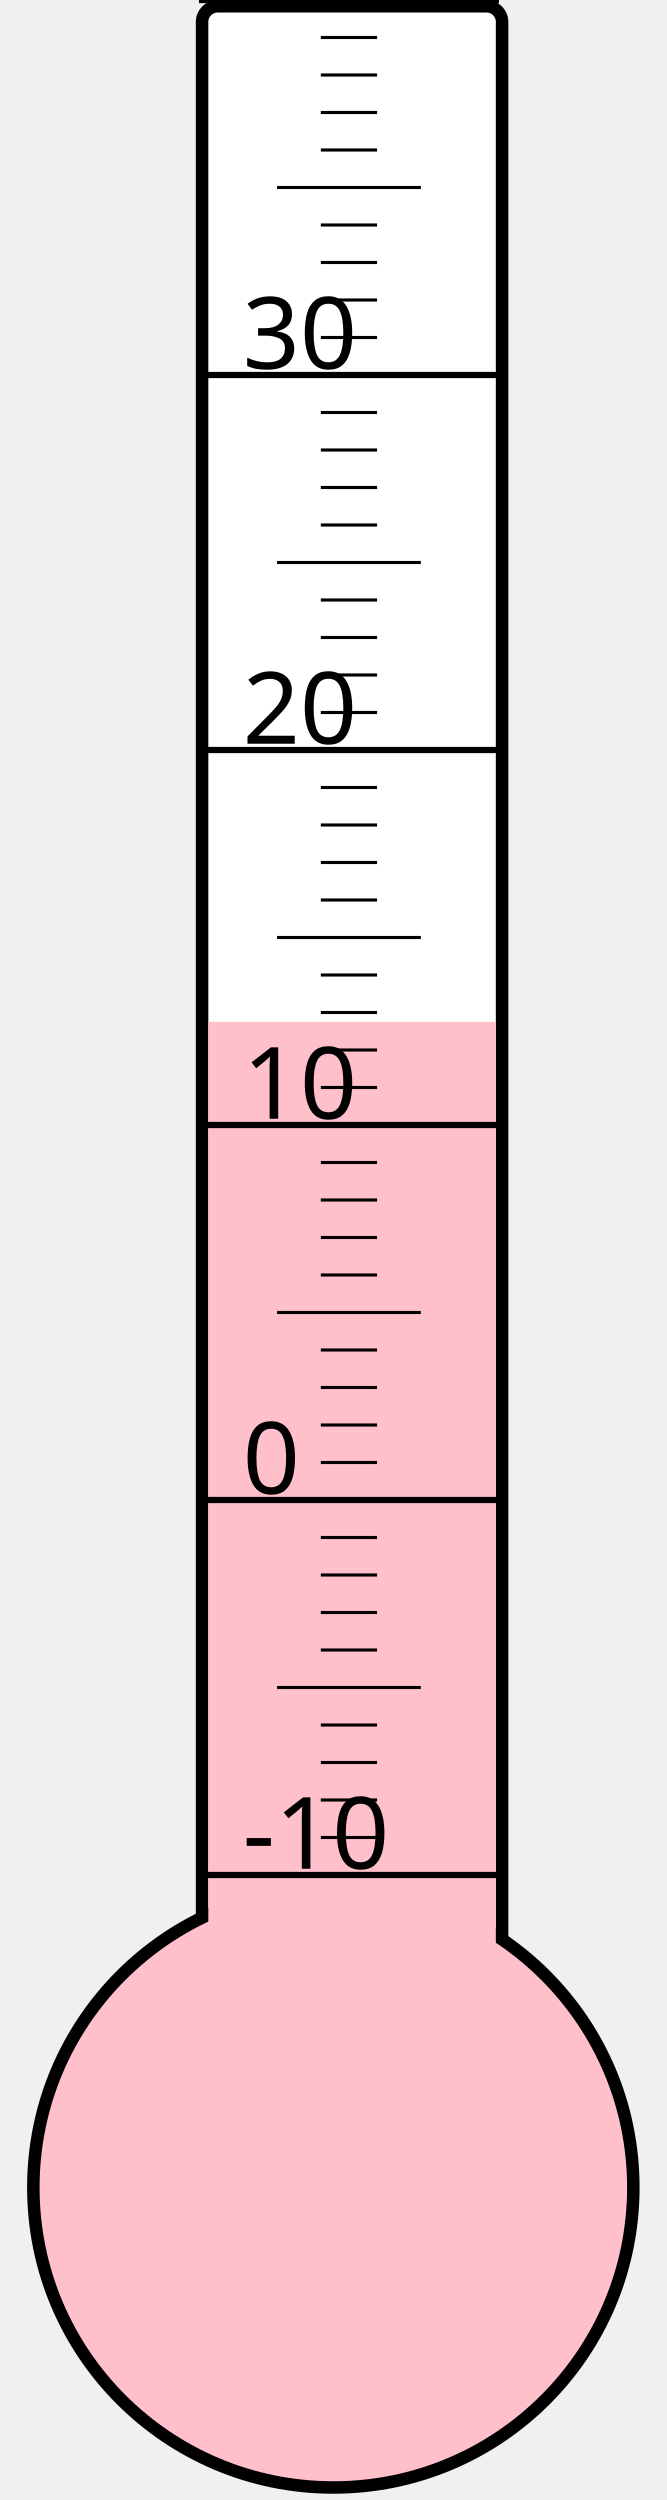
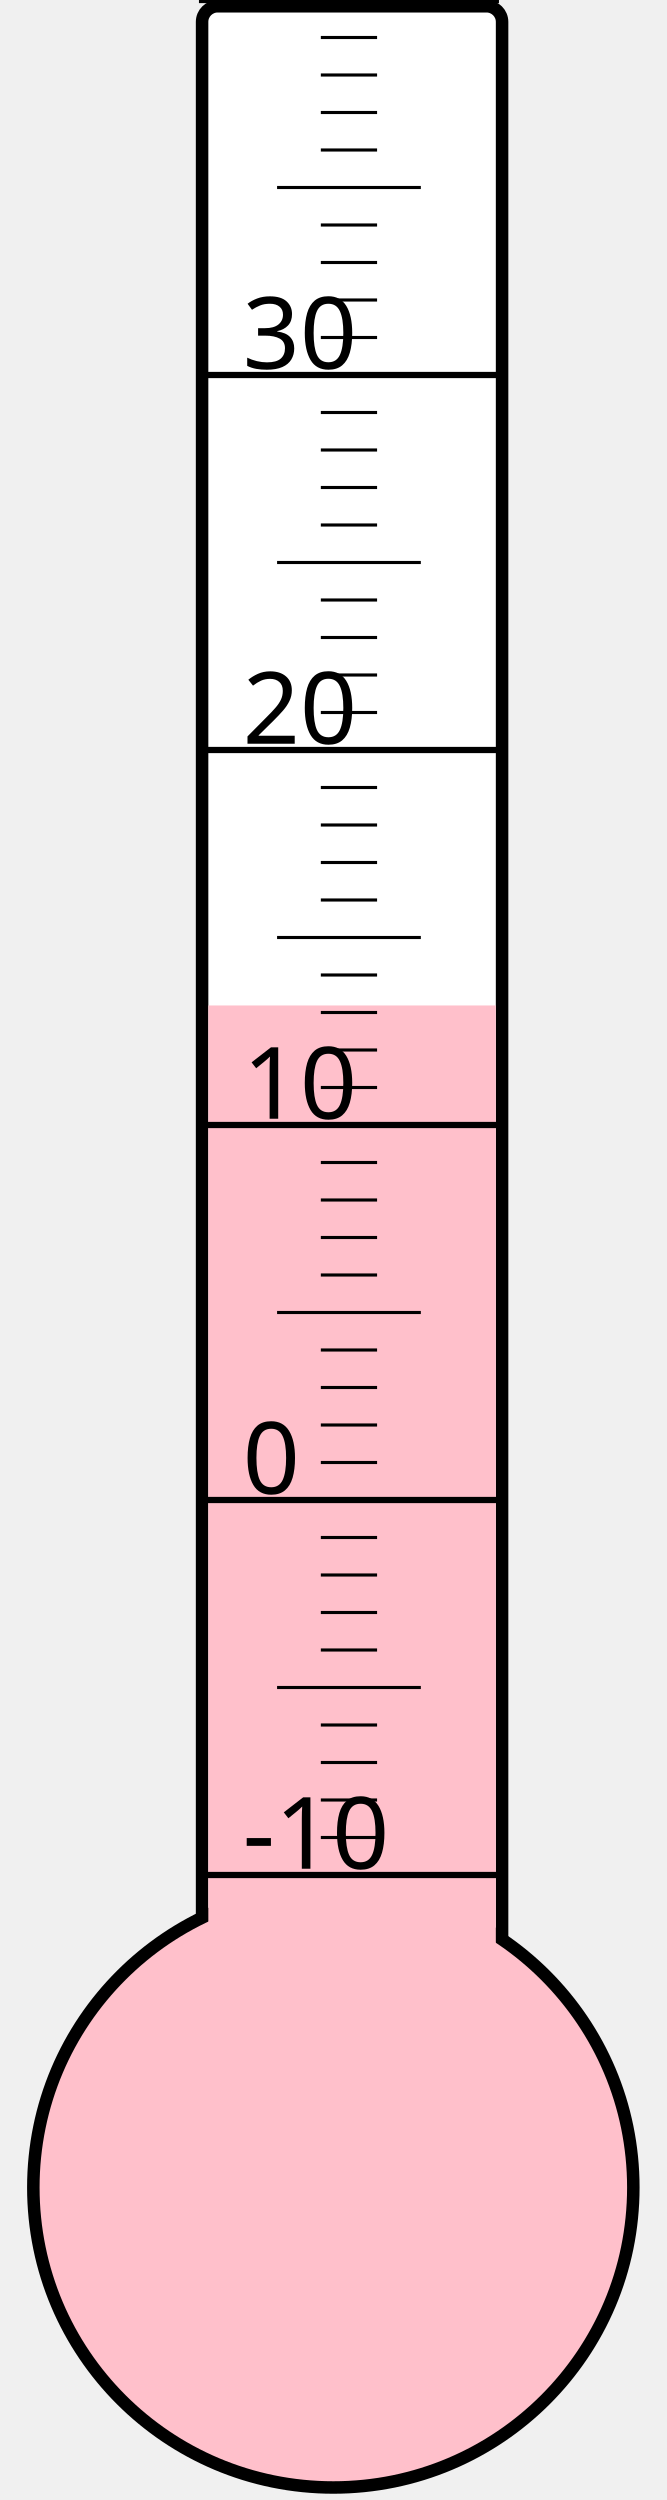
<svg xmlns="http://www.w3.org/2000/svg" width="40px" height="150px" viewBox="0 0 200 800">
  <rect width="200" height="800" x="0" y="0" style="fill: #ffffeb; fill-opacity: 0;" />
  <rect width="96" height="680" x="58" y="2" rx="5" ry="5" style="fill: white; fill-opacity: 1; stroke: black; stroke-width: 4;" />
  <circle cx="100" cy="700" r="96" style="fill: pink; stroke: black; stroke-width: 4;" />
-   <rect width="92" height="373.0" x="60" y="327.0" style="fill: pink; fill-opacity: 1; stroke-width: 0;" />
+   <rect width="92" height="378.25" x="60" y="321.75" style="fill: pink; fill-opacity: 1; stroke-width: 0;" />
  <text x="71" y="598" style="font-family: sans-serif; font-size: 24pt;">-10</text>
  <text x="71" y="478" style="font-family: sans-serif; font-size: 24pt;">0</text>
  <text x="71" y="358" style="font-family: sans-serif; font-size: 24pt;">10</text>
  <text x="71" y="238" style="font-family: sans-serif; font-size: 24pt;">20</text>
  <text x="71" y="118" style="font-family: sans-serif; font-size: 24pt;">30</text>
  <g style="stroke: black;">
    <line x1="57" y1="600" x2="153" y2="600" style="stroke-width: 2;" />
    <line x1="96" y1="588" x2="114" y2="588" style="stroke-width: 1;" />
    <line x1="96" y1="576" x2="114" y2="576" style="stroke-width: 1;" />
    <line x1="96" y1="564" x2="114" y2="564" style="stroke-width: 1;" />
    <line x1="96" y1="552" x2="114" y2="552" style="stroke-width: 1;" />
    <line x1="82" y1="540" x2="128" y2="540" style="stroke-width: 1;" />
    <line x1="96" y1="528" x2="114" y2="528" style="stroke-width: 1;" />
    <line x1="96" y1="516" x2="114" y2="516" style="stroke-width: 1;" />
    <line x1="96" y1="504" x2="114" y2="504" style="stroke-width: 1;" />
    <line x1="96" y1="492" x2="114" y2="492" style="stroke-width: 1;" />
    <line x1="57" y1="480" x2="153" y2="480" style="stroke-width: 2;" />
    <line x1="96" y1="468" x2="114" y2="468" style="stroke-width: 1;" />
    <line x1="96" y1="456" x2="114" y2="456" style="stroke-width: 1;" />
    <line x1="96" y1="444" x2="114" y2="444" style="stroke-width: 1;" />
    <line x1="96" y1="432" x2="114" y2="432" style="stroke-width: 1;" />
    <line x1="82" y1="420" x2="128" y2="420" style="stroke-width: 1;" />
    <line x1="96" y1="408" x2="114" y2="408" style="stroke-width: 1;" />
    <line x1="96" y1="396" x2="114" y2="396" style="stroke-width: 1;" />
    <line x1="96" y1="384" x2="114" y2="384" style="stroke-width: 1;" />
    <line x1="96" y1="372" x2="114" y2="372" style="stroke-width: 1;" />
    <line x1="57" y1="360" x2="153" y2="360" style="stroke-width: 2;" />
    <line x1="96" y1="348" x2="114" y2="348" style="stroke-width: 1;" />
    <line x1="96" y1="336" x2="114" y2="336" style="stroke-width: 1;" />
    <line x1="96" y1="324" x2="114" y2="324" style="stroke-width: 1;" />
    <line x1="96" y1="312" x2="114" y2="312" style="stroke-width: 1;" />
    <line x1="82" y1="300" x2="128" y2="300" style="stroke-width: 1;" />
    <line x1="96" y1="288" x2="114" y2="288" style="stroke-width: 1;" />
    <line x1="96" y1="276" x2="114" y2="276" style="stroke-width: 1;" />
    <line x1="96" y1="264" x2="114" y2="264" style="stroke-width: 1;" />
    <line x1="96" y1="252" x2="114" y2="252" style="stroke-width: 1;" />
    <line x1="57" y1="240" x2="153" y2="240" style="stroke-width: 2;" />
    <line x1="96" y1="228" x2="114" y2="228" style="stroke-width: 1;" />
    <line x1="96" y1="216" x2="114" y2="216" style="stroke-width: 1;" />
    <line x1="96" y1="204" x2="114" y2="204" style="stroke-width: 1;" />
    <line x1="96" y1="192" x2="114" y2="192" style="stroke-width: 1;" />
    <line x1="82" y1="180" x2="128" y2="180" style="stroke-width: 1;" />
    <line x1="96" y1="168" x2="114" y2="168" style="stroke-width: 1;" />
    <line x1="96" y1="156" x2="114" y2="156" style="stroke-width: 1;" />
    <line x1="96" y1="144" x2="114" y2="144" style="stroke-width: 1;" />
    <line x1="96" y1="132" x2="114" y2="132" style="stroke-width: 1;" />
    <line x1="57" y1="120" x2="153" y2="120" style="stroke-width: 2;" />
    <line x1="96" y1="108" x2="114" y2="108" style="stroke-width: 1;" />
    <line x1="96" y1="96" x2="114" y2="96" style="stroke-width: 1;" />
    <line x1="96" y1="84" x2="114" y2="84" style="stroke-width: 1;" />
    <line x1="96" y1="72" x2="114" y2="72" style="stroke-width: 1;" />
    <line x1="82" y1="60" x2="128" y2="60" style="stroke-width: 1;" />
    <line x1="96" y1="48" x2="114" y2="48" style="stroke-width: 1;" />
    <line x1="96" y1="36" x2="114" y2="36" style="stroke-width: 1;" />
    <line x1="96" y1="24" x2="114" y2="24" style="stroke-width: 1;" />
    <line x1="96" y1="12" x2="114" y2="12" style="stroke-width: 1;" />
    <line x1="57" y1="0" x2="153" y2="0" style="stroke-width: 2;" />
  </g>
</svg>
